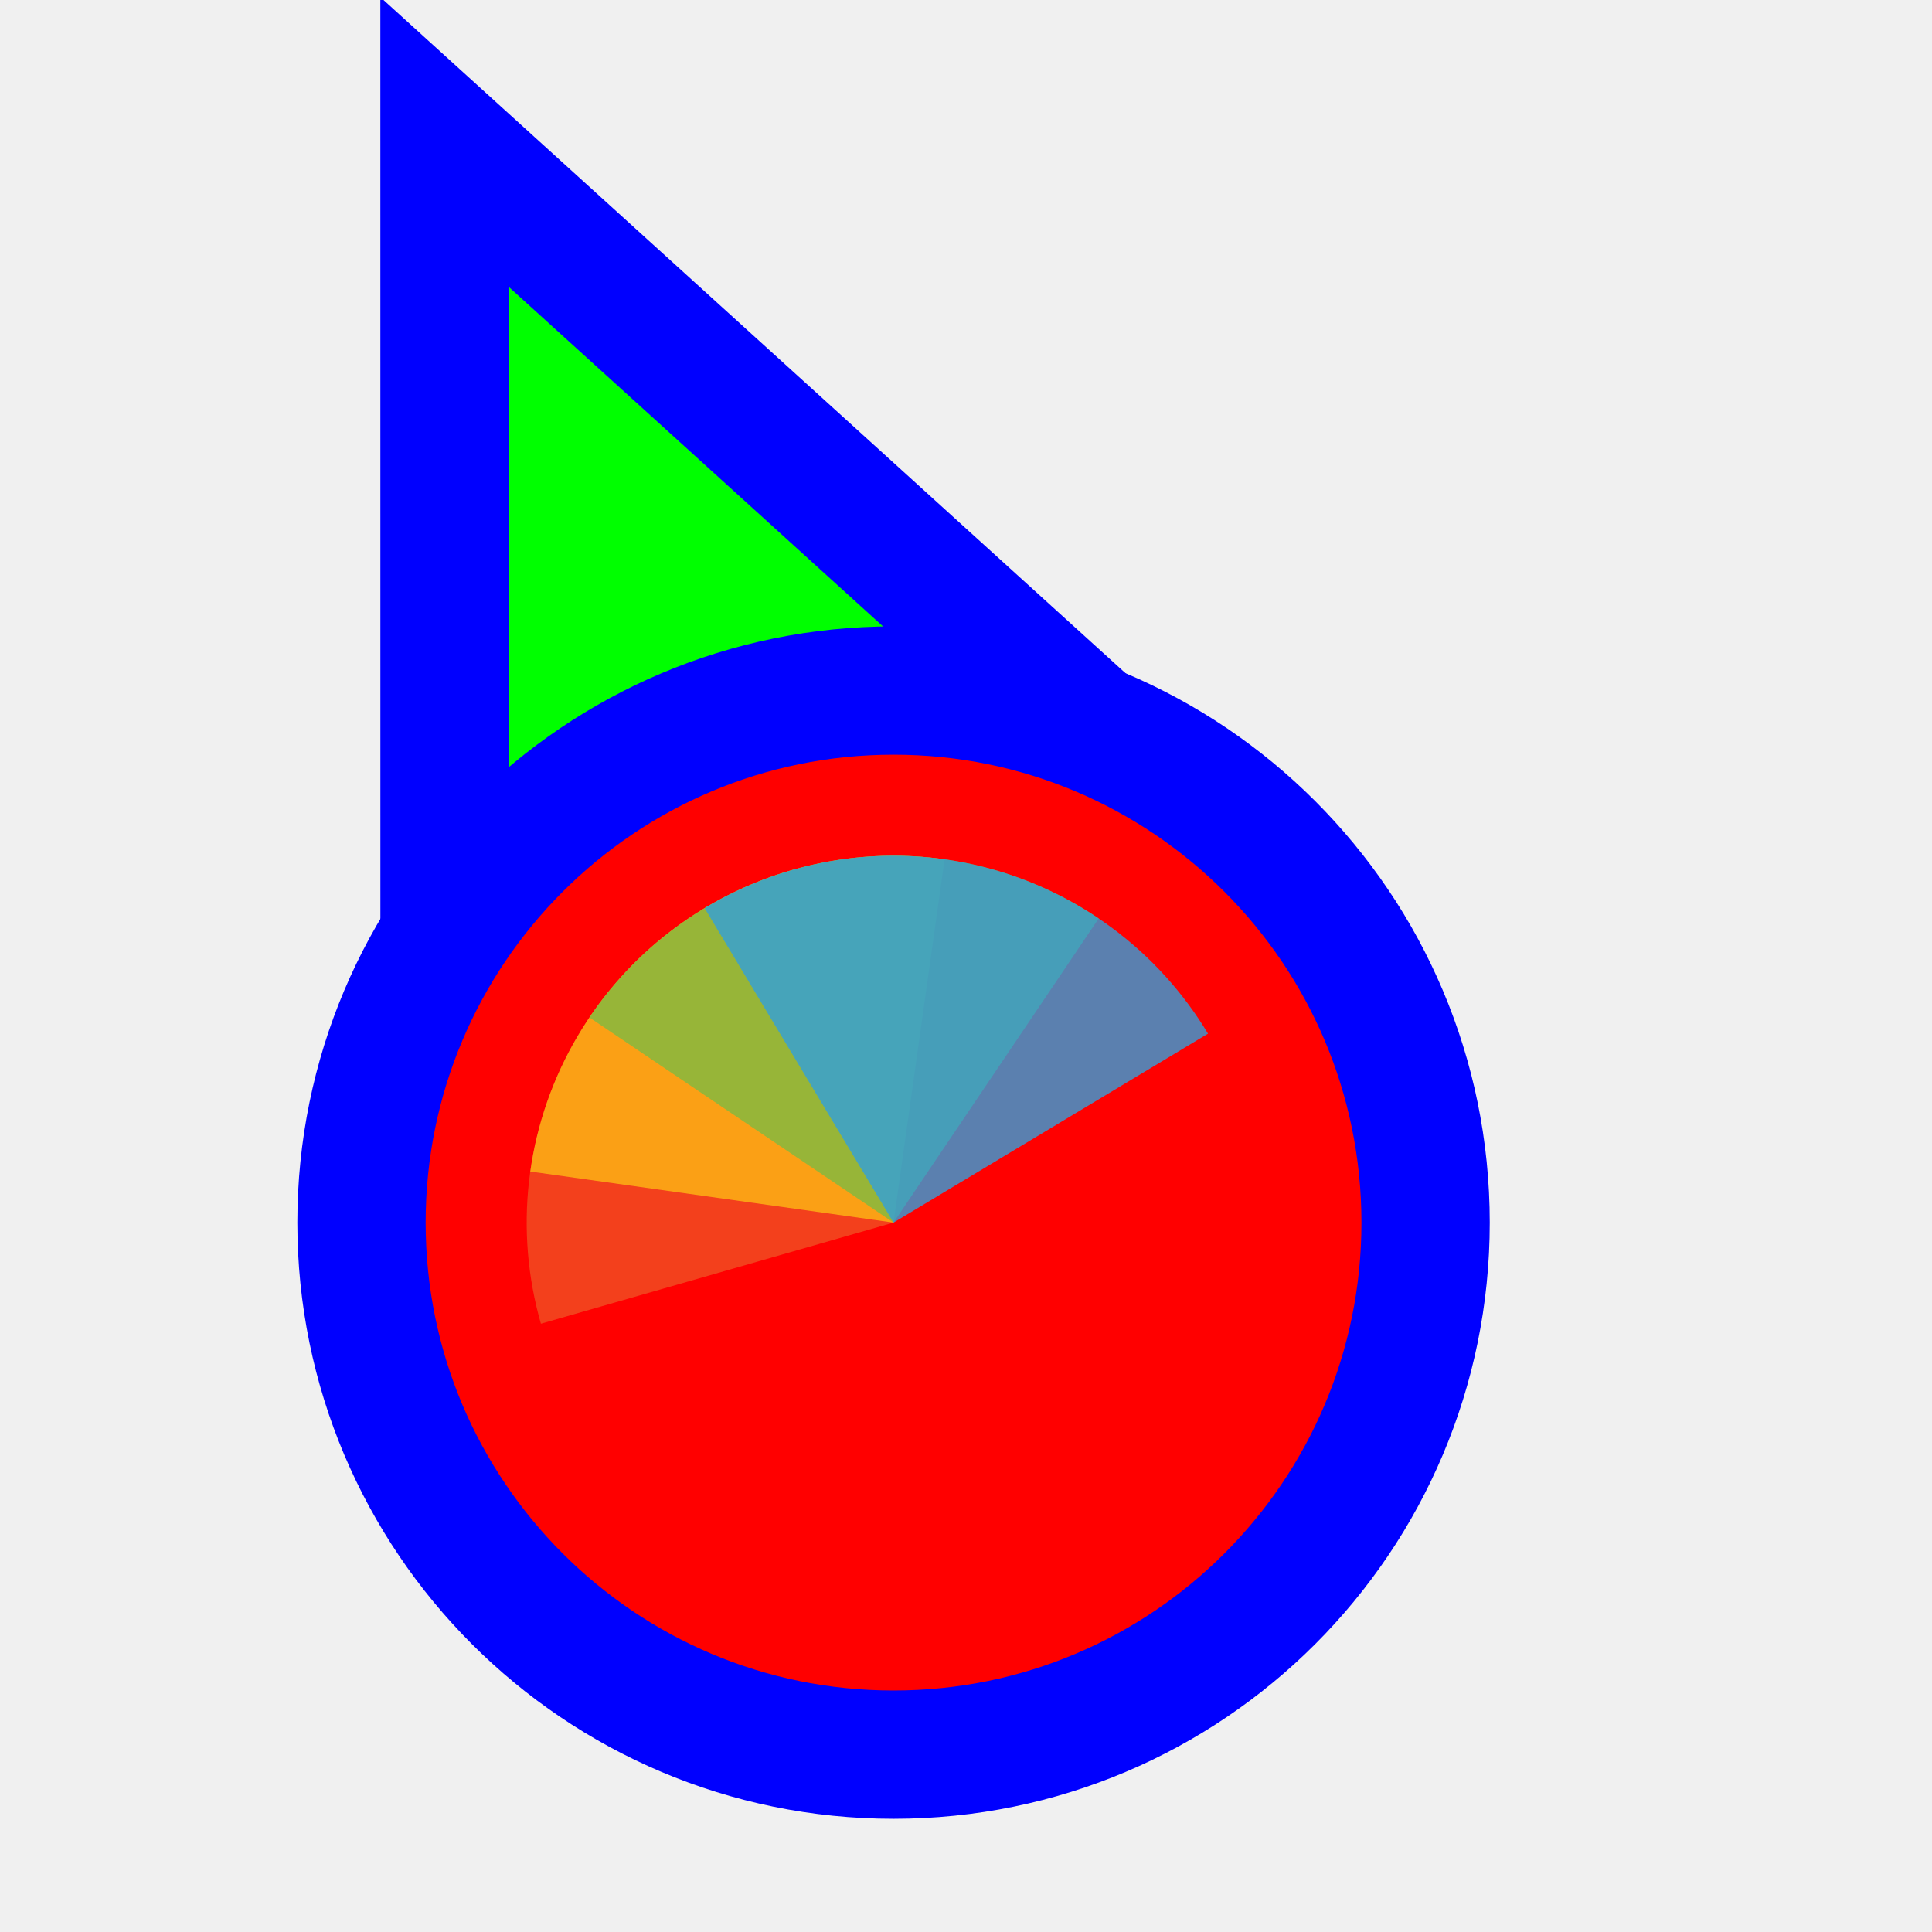
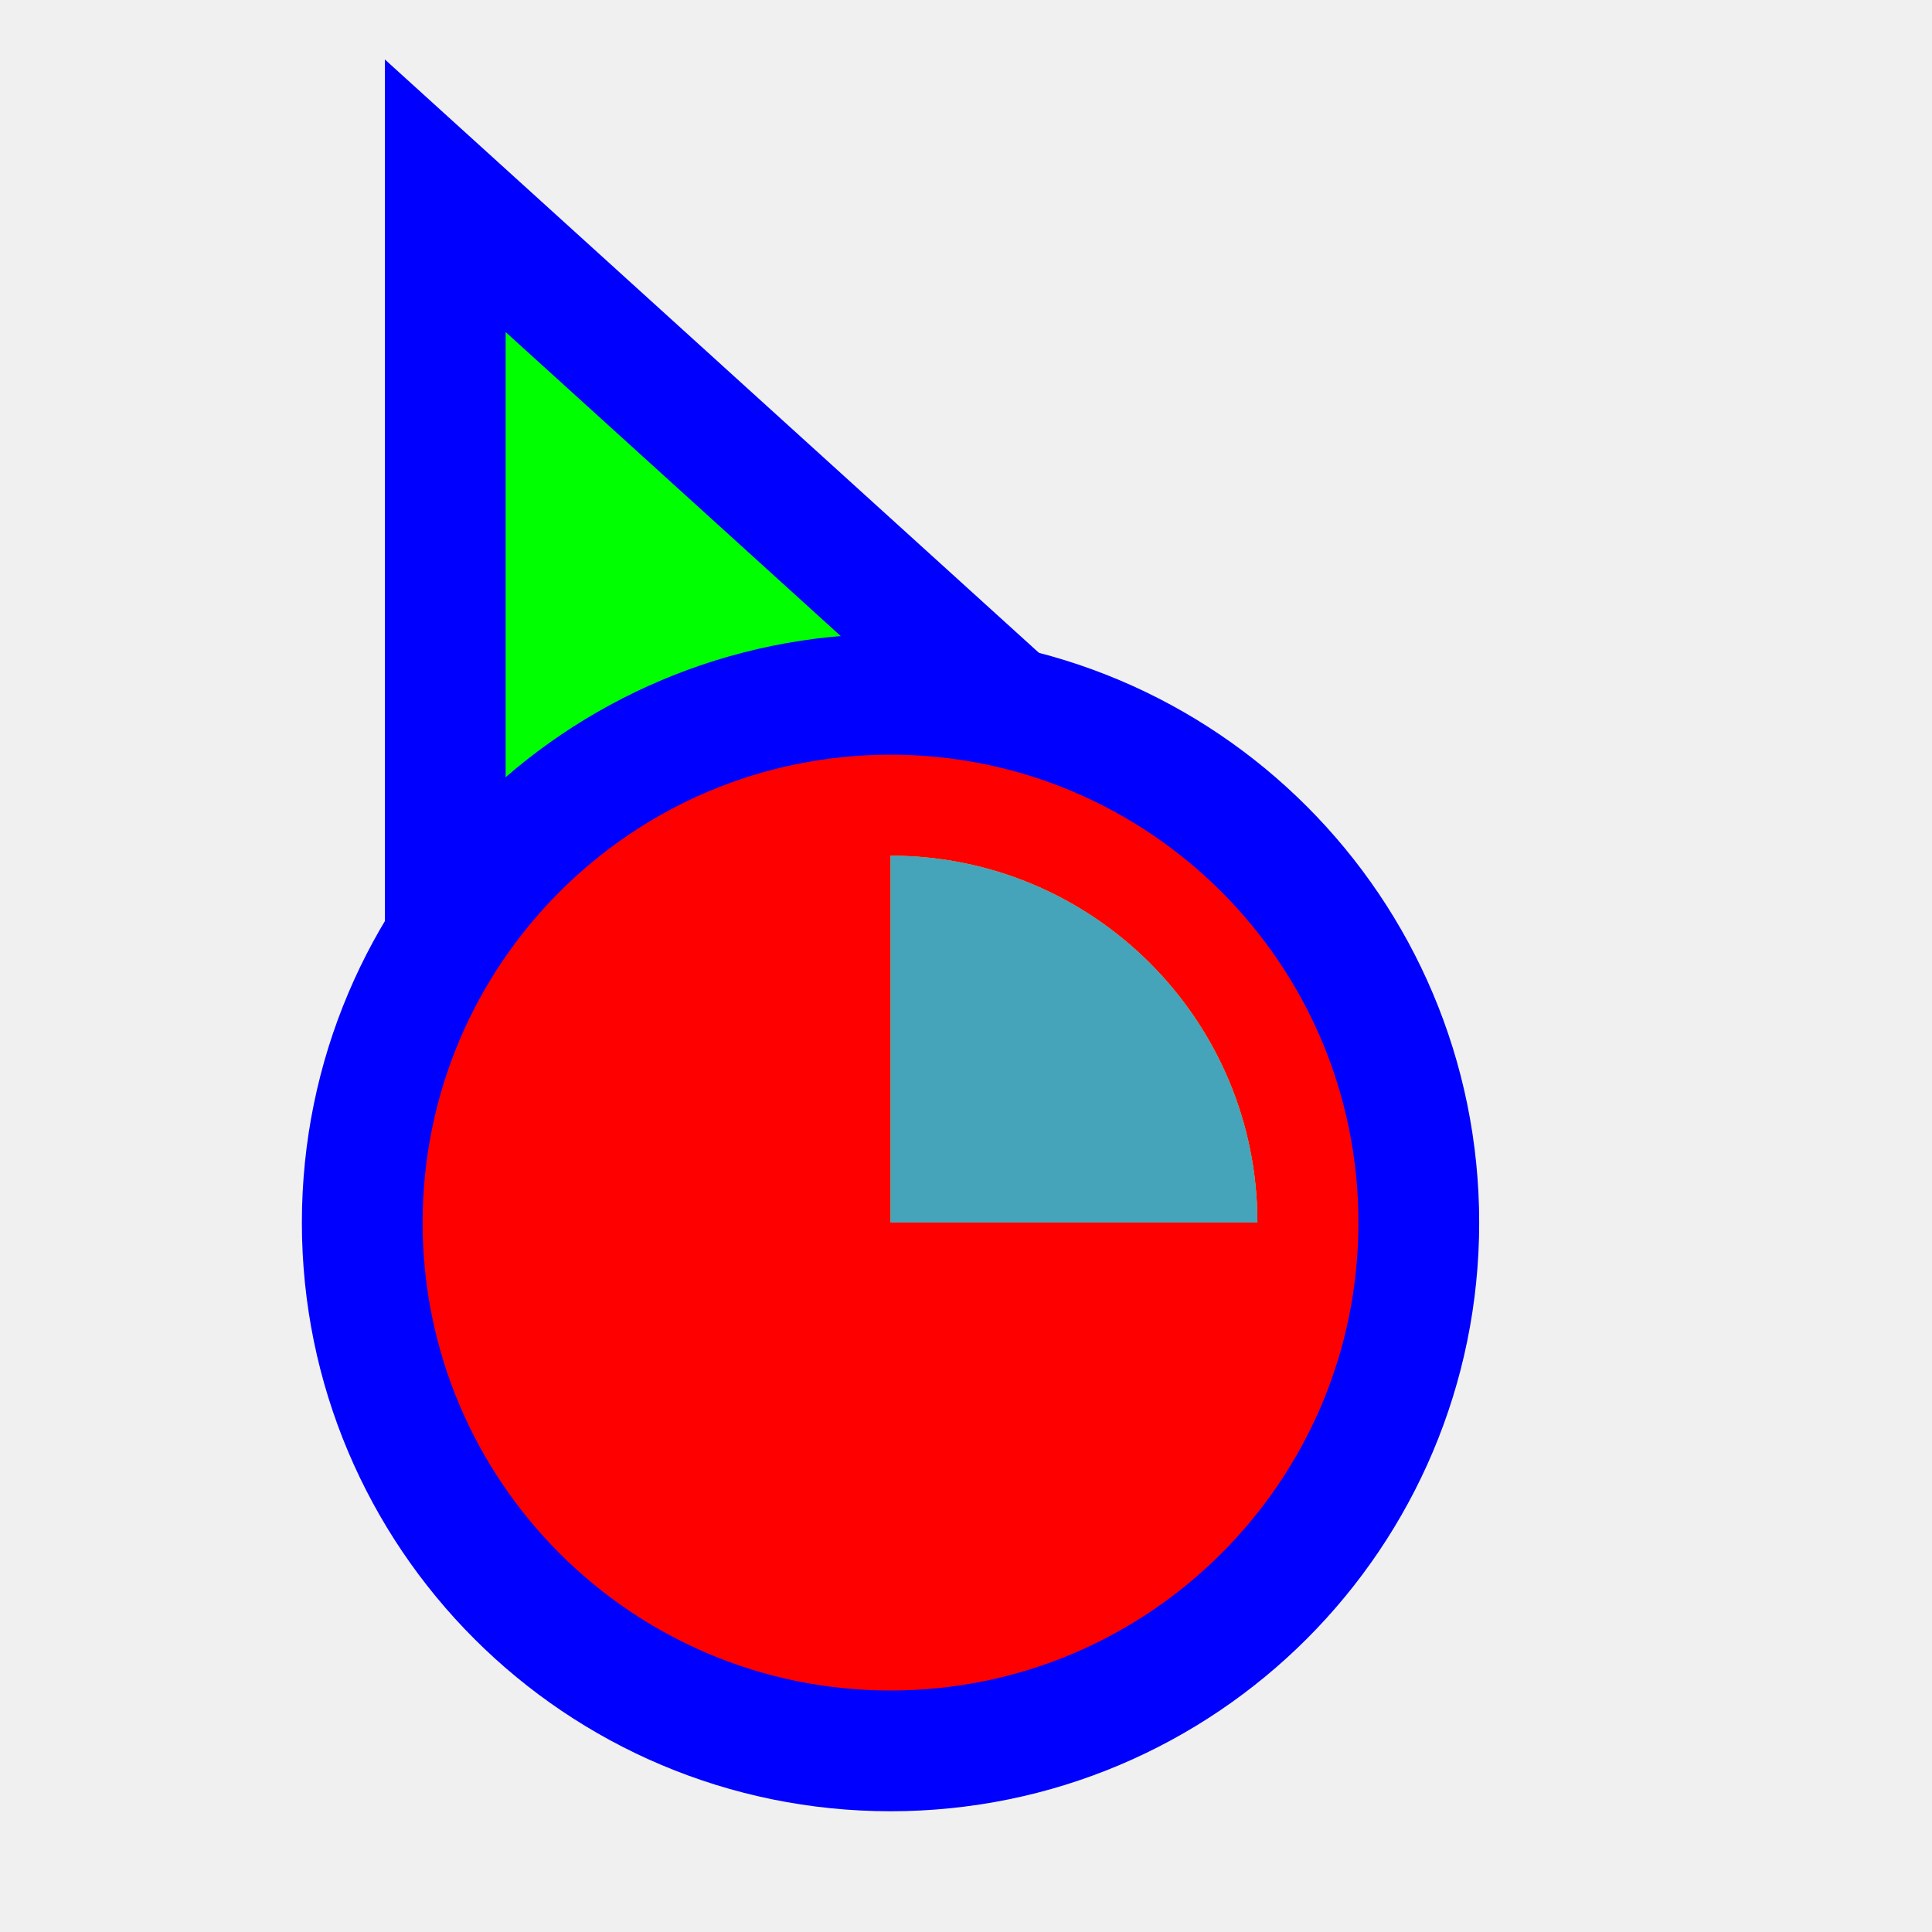
<svg xmlns="http://www.w3.org/2000/svg" width="256" height="256" viewBox="0 0 256 256" fill="none">
-   <g clip-path="url(#clip0_3519_1122)">
-     <path d="M73.111 31.705L58.899 18.811L58.9 38L58.905 158L58.906 170.678L70.634 165.863L115.479 147.451L115.682 147.368L115.88 147.274L160.029 126.431L171.535 120.999L162.111 112.449L73.111 31.705Z" fill="#00FF00" stroke="#0000FF" stroke-width="17" />
-     <circle cx="118.4" cy="162" r="70.5" fill="#FF0000" stroke="#0000FF" stroke-width="17" />
-     <path d="M71.672 175.399L118.4 162L105.001 115.272C98.865 117.031 93.135 119.982 88.139 123.956C83.143 127.93 78.978 132.849 75.884 138.433C72.789 144.016 70.824 150.154 70.101 156.497C69.378 162.839 69.912 169.262 71.672 175.399Z" fill="#F05024" fill-opacity="0.8" />
-     <path d="M125.165 113.862L118.4 162L70.262 155.234C71.15 148.913 73.275 142.828 76.515 137.328C79.755 131.827 84.047 127.019 89.145 123.177C94.243 119.335 100.048 116.535 106.229 114.937C112.409 113.339 118.844 112.973 125.165 113.862Z" fill="#FCB813" fill-opacity="0.8" />
-     <path d="M78.1 134.817L118.4 162L145.583 121.7C140.291 118.13 134.347 115.638 128.092 114.365C121.836 113.092 115.391 113.064 109.125 114.282C102.858 115.5 96.893 117.941 91.57 121.464C86.246 124.987 81.669 129.525 78.1 134.817Z" fill="#7EBA41" fill-opacity="0.8" />
-     <path d="M160.068 136.964L118.4 162L93.363 120.332C98.835 117.044 104.901 114.867 111.215 113.923C117.528 112.979 123.966 113.289 130.16 114.833C136.354 116.377 142.183 119.127 147.315 122.924C152.446 126.721 156.78 131.492 160.068 136.964Z" fill="#32A0DA" fill-opacity="0.8" />
+   <path id="align-anchor" d="m 67,148.185 v 32 l 32,-32 z" fill="cyan" opacity=".8" display="none" />
+   <circle id="cursor-hotspot" class="bias-top-left" cx="55" cy="20" r="3" fill="magenta" opacity=".6" display="none" />
+   <path d="M 67,44 156,124.744 67,164 z" fill="#00FF00" stroke="#0000FF" stroke-width="32" paint-order="stroke fill" />
+   <circle cx="118" cy="162" r="62" fill="#FF0000" stroke="#0000FF" stroke-width="32" paint-order="stroke fill" />
+   <g transform="translate(118 162) scale(0.97222)">
+     <path d="M 0,0 L 0,-50 A 50,50 0 0 1 50,0 Z" fill="#F05024" fill-opacity="0.8" transform="rotate(360)">
+       </path>
+     <path d="M 0,0 L 50,0 A 50,50 0 0 1 0,50 Z" fill="#FCB813" fill-opacity="0.8" transform="rotate(270)">
+       </path>
+     <path d="M 0,0 L 0,50 A 50,50 0 0 1 -50,0 Z" fill="#7EBA41" fill-opacity="0.8" transform="rotate(180)">
+       </path>
+     <path d="M 0,0 L -50,0 A 50,50 0 0 1 0,-50 Z" fill="#32A0DA" fill-opacity="0.8" transform="rotate(90)">
+       </path>
  </g>
-   <defs>
-     <clipPath id="clip0_3519_1122">
-       <rect width="256" height="256" fill="white" transform="translate(0.399902)" />
-     </clipPath>
-   </defs>
</svg>
